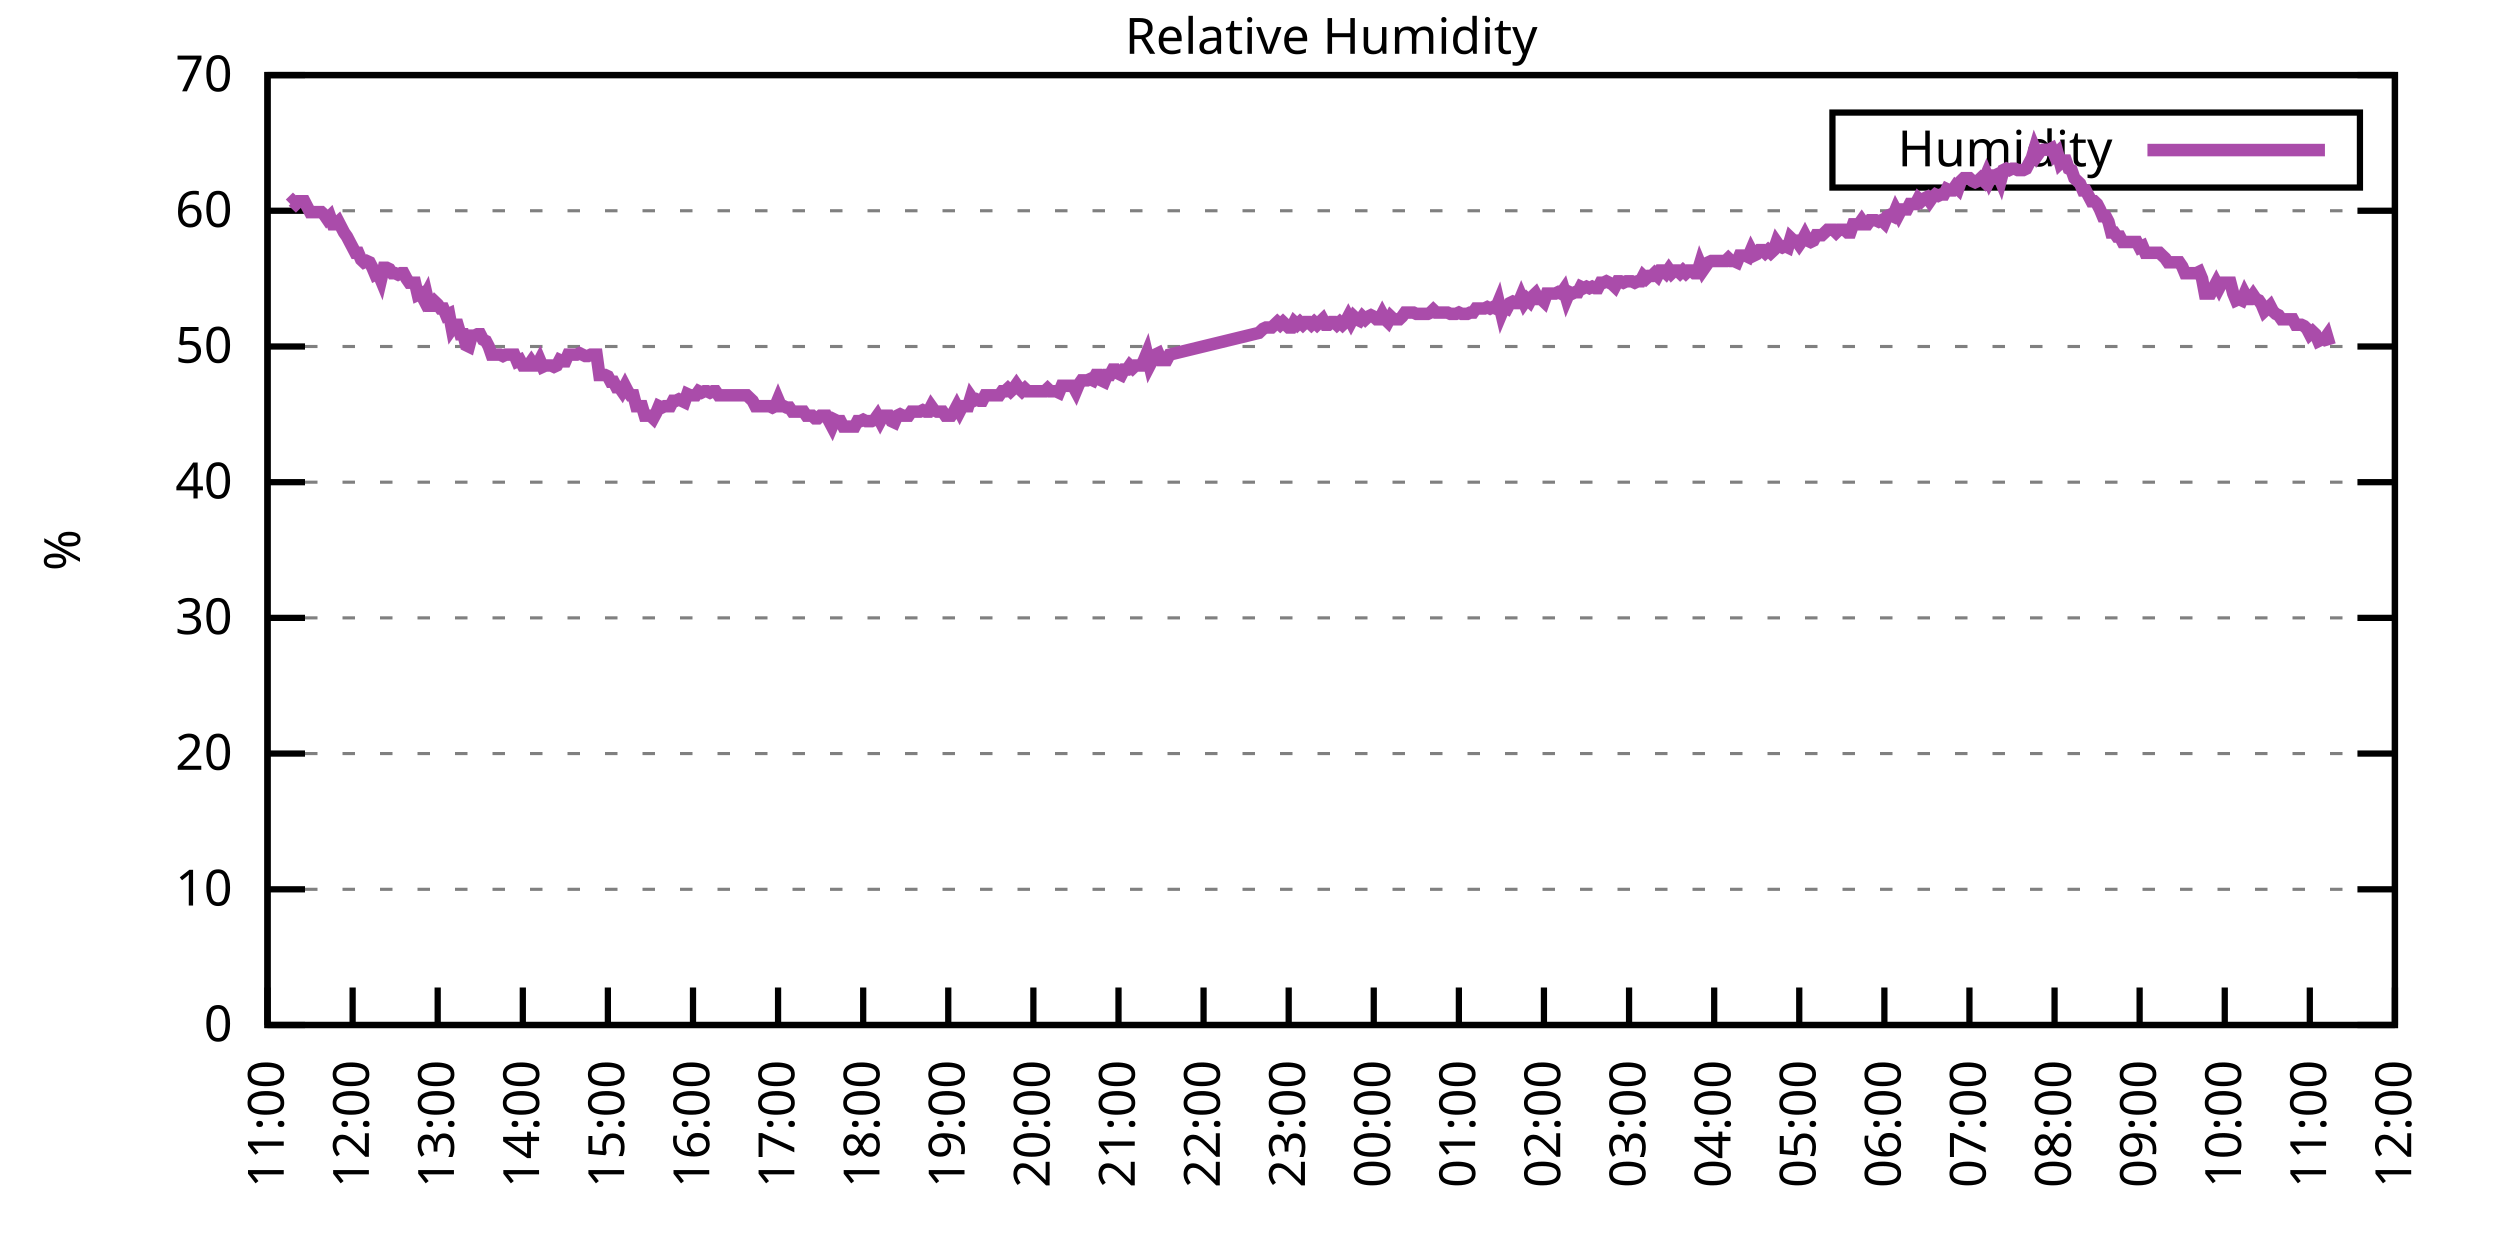
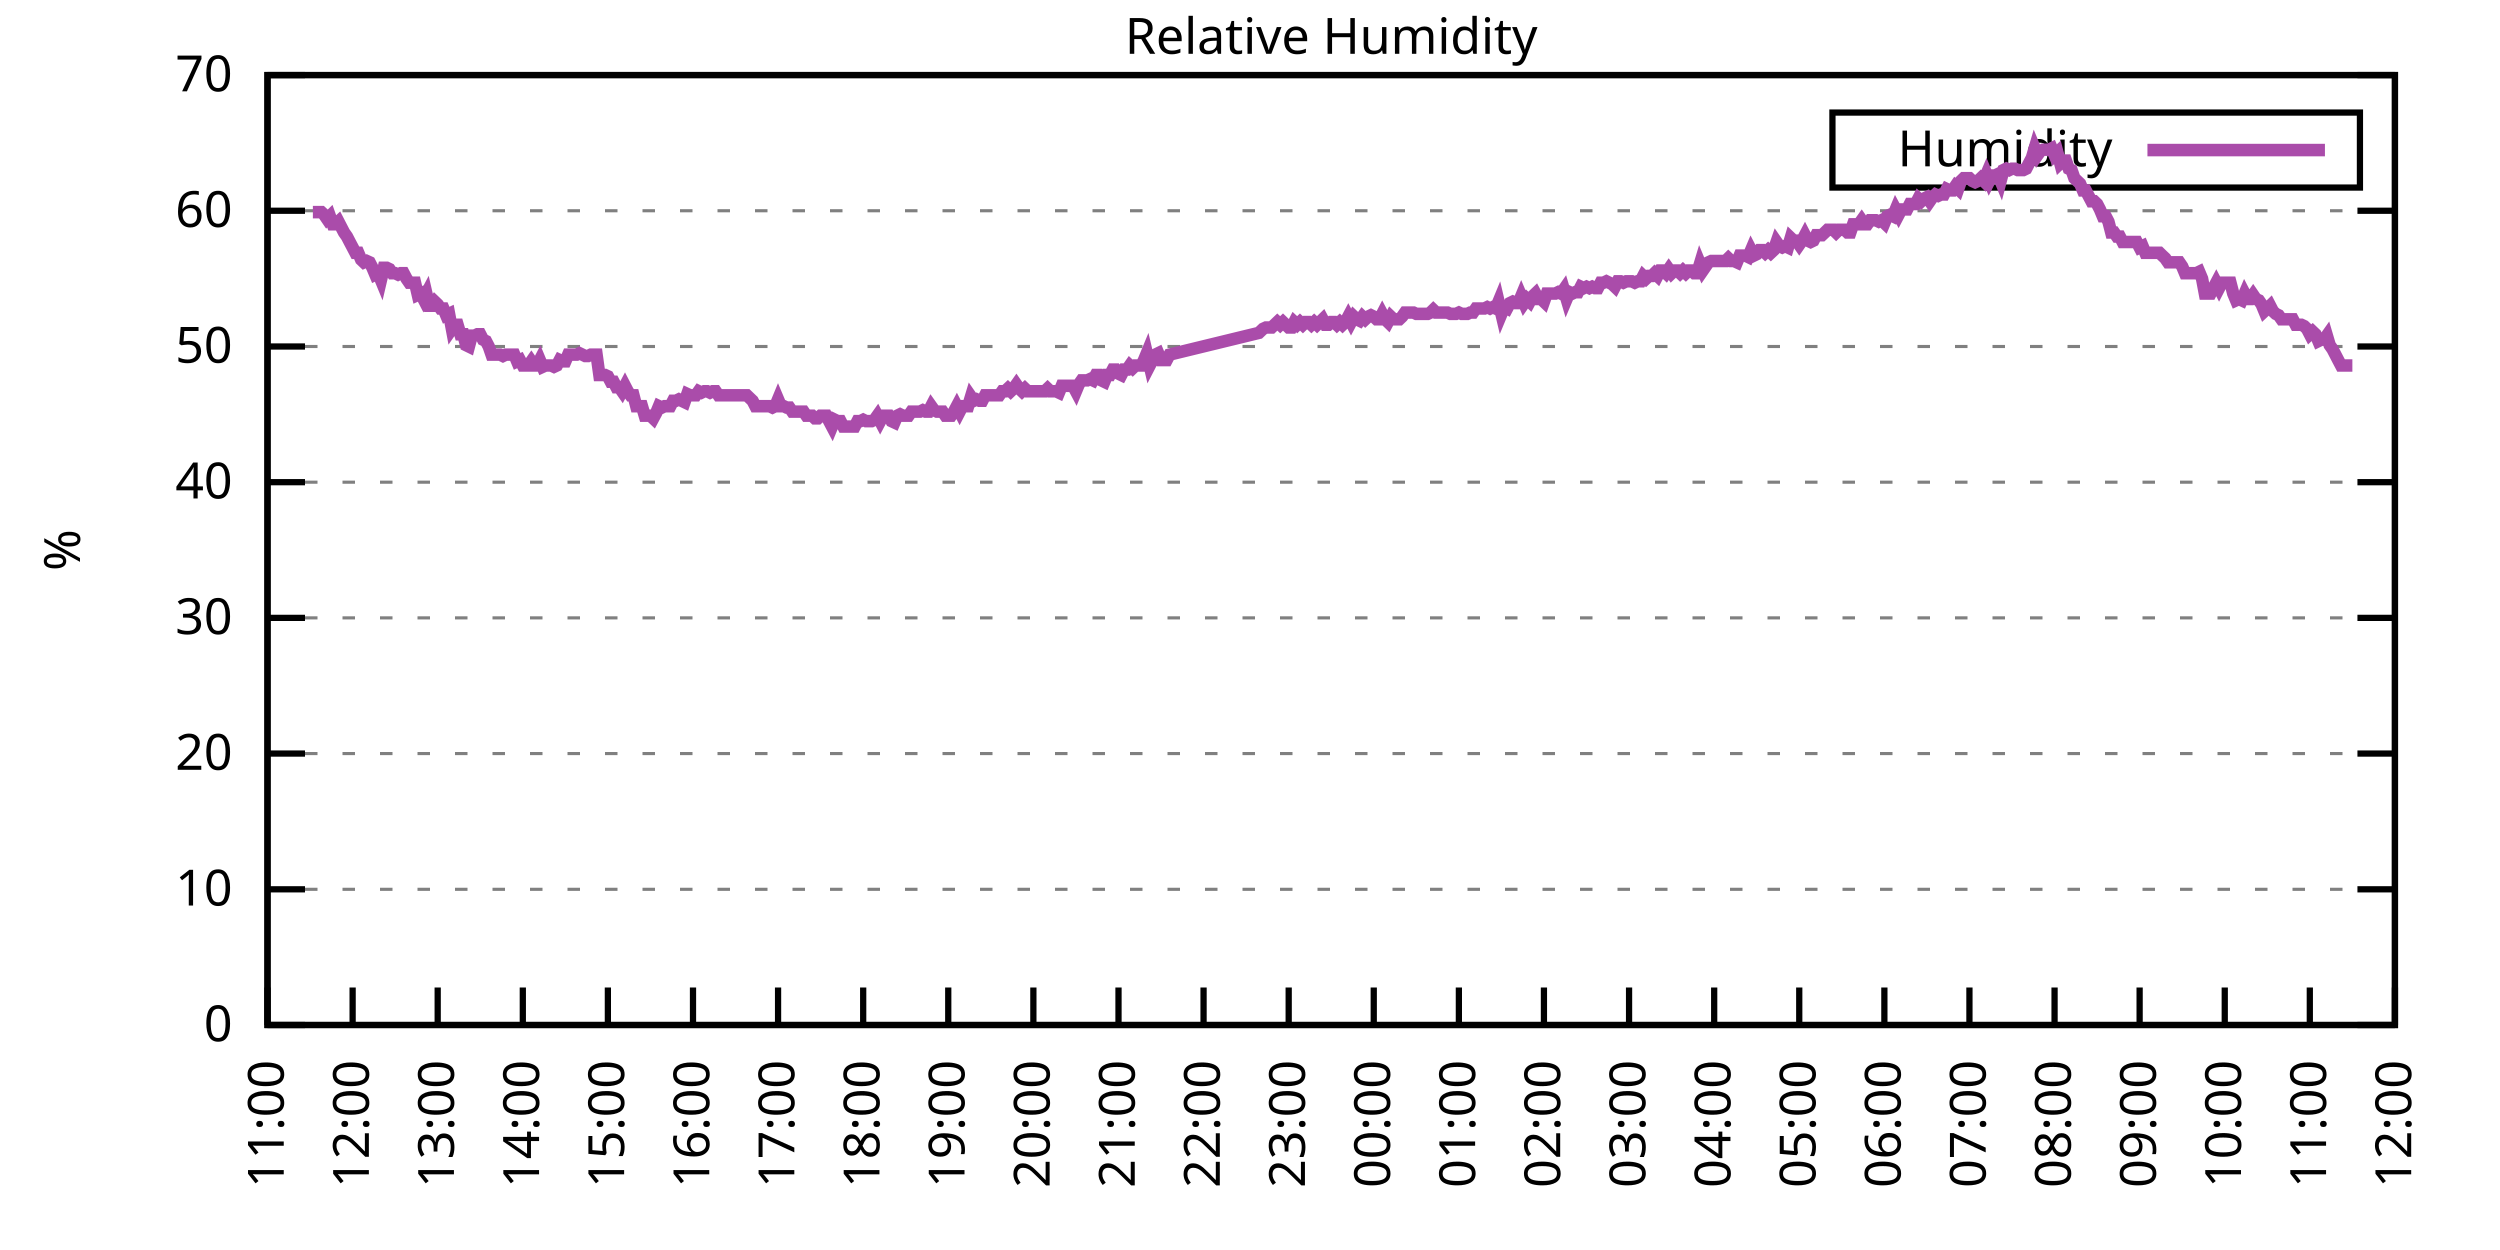
<svg xmlns="http://www.w3.org/2000/svg" xmlns:xlink="http://www.w3.org/1999/xlink" width="400" height="200" viewBox="0 0 400 200">
  <g id="gnuplot_canvas">
    <rect x="0" y="0" width="400" height="200" fill="none" />
    <defs>
      <circle id="gpDot" r="0.5" stroke-width="0.5" stroke="currentColor" />
      <path id="gpPt0" stroke-width="0.333" stroke="currentColor" d="M-1,0 h2 M0,-1 v2" />
      <path id="gpPt1" stroke-width="0.333" stroke="currentColor" d="M-1,-1 L1,1 M1,-1 L-1,1" />
      <path id="gpPt2" stroke-width="0.333" stroke="currentColor" d="M-1,0 L1,0 M0,-1 L0,1 M-1,-1 L1,1 M-1,1 L1,-1" />
      <rect id="gpPt3" stroke-width="0.333" stroke="currentColor" x="-1" y="-1" width="2" height="2" />
      <rect id="gpPt4" stroke-width="0.333" stroke="currentColor" fill="currentColor" x="-1" y="-1" width="2" height="2" />
      <circle id="gpPt5" stroke-width="0.333" stroke="currentColor" cx="0" cy="0" r="1" />
      <use xlink:href="#gpPt5" id="gpPt6" fill="currentColor" stroke="none" />
      <path id="gpPt7" stroke-width="0.333" stroke="currentColor" d="M0,-1.33 L-1.33,0.67 L1.33,0.67 z" />
      <use xlink:href="#gpPt7" id="gpPt8" fill="currentColor" stroke="none" />
      <use xlink:href="#gpPt7" id="gpPt9" stroke="currentColor" transform="rotate(180)" />
      <use xlink:href="#gpPt9" id="gpPt10" fill="currentColor" stroke="none" />
      <use xlink:href="#gpPt3" id="gpPt11" stroke="currentColor" transform="rotate(45)" />
      <use xlink:href="#gpPt11" id="gpPt12" fill="currentColor" stroke="none" />
      <path id="gpPt13" stroke-width="0.333" stroke="currentColor" d="M0,1.330 L1.265,0.411 L0.782,-1.067 L-0.782,-1.076 L-1.265,0.411 z" />
      <use xlink:href="#gpPt13" id="gpPt14" fill="currentColor" stroke="none" />
      <filter id="textbox" filterUnits="objectBoundingBox" x="0" y="0" height="1" width="1">
        <feFlood flood-color="white" flood-opacity="1" result="bgnd" />
        <feComposite in="SourceGraphic" in2="bgnd" operator="atop" />
      </filter>
      <filter id="greybox" filterUnits="objectBoundingBox" x="0" y="0" height="1" width="1">
        <feFlood flood-color="lightgrey" flood-opacity="1" result="grey" />
        <feComposite in="SourceGraphic" in2="grey" operator="atop" />
      </filter>
    </defs>
    <g fill="none" color="white" stroke="currentColor" stroke-width="1.00" stroke-linecap="butt" stroke-linejoin="miter">
</g>
    <g fill="none" color="black" stroke="currentColor" stroke-width="1.00" stroke-linecap="butt" stroke-linejoin="miter">
      <g stroke="none" shape-rendering="crispEdges">
        <polygon fill="rgb(255, 255, 255)" points="42.80,164.00 383.18,164.00 383.18,12.02 42.80,12.02 " />
      </g>
    </g>
    <g fill="none" color="black" stroke="currentColor" stroke-width="1.00" stroke-linecap="butt" stroke-linejoin="miter">
</g>
    <g fill="none" color="black" stroke="black" stroke-width="0.50" stroke-linecap="butt" stroke-linejoin="miter">
</g>
    <g fill="none" color="gray" stroke="currentColor" stroke-width="0.50" stroke-linecap="butt" stroke-linejoin="miter">
      <path stroke="gray" stroke-dasharray="2,4" class="gridline" d="M42.80,164.00 L383.19,164.00  " />
    </g>
    <g fill="none" color="gray" stroke="gray" stroke-width="1.00" stroke-linecap="butt" stroke-linejoin="miter">
</g>
    <g fill="none" color="black" stroke="currentColor" stroke-width="1.00" stroke-linecap="butt" stroke-linejoin="miter">
      <path stroke="black" d="M42.80,164.00 L48.80,164.00 M383.19,164.00 L377.19,164.00  " />
      <g transform="translate(37.20,166.60)" stroke="none" fill="black" font-family="Sans" font-size="8.00" text-anchor="end">
        <text>
          <tspan font-family="Sans"> 0</tspan>
        </text>
      </g>
    </g>
    <g fill="none" color="black" stroke="currentColor" stroke-width="1.00" stroke-linecap="butt" stroke-linejoin="miter">
</g>
    <g fill="none" color="black" stroke="black" stroke-width="0.50" stroke-linecap="butt" stroke-linejoin="miter">
</g>
    <g fill="none" color="gray" stroke="currentColor" stroke-width="0.50" stroke-linecap="butt" stroke-linejoin="miter">
      <path stroke="gray" stroke-dasharray="2,4" class="gridline" d="M42.80,142.29 L383.19,142.29  " />
    </g>
    <g fill="none" color="gray" stroke="gray" stroke-width="1.00" stroke-linecap="butt" stroke-linejoin="miter">
</g>
    <g fill="none" color="black" stroke="currentColor" stroke-width="1.00" stroke-linecap="butt" stroke-linejoin="miter">
      <path stroke="black" d="M42.80,142.29 L48.80,142.29 M383.19,142.29 L377.19,142.29  " />
      <g transform="translate(37.20,144.89)" stroke="none" fill="black" font-family="Sans" font-size="8.00" text-anchor="end">
        <text>
          <tspan font-family="Sans"> 10</tspan>
        </text>
      </g>
    </g>
    <g fill="none" color="black" stroke="currentColor" stroke-width="1.00" stroke-linecap="butt" stroke-linejoin="miter">
</g>
    <g fill="none" color="black" stroke="black" stroke-width="0.50" stroke-linecap="butt" stroke-linejoin="miter">
</g>
    <g fill="none" color="gray" stroke="currentColor" stroke-width="0.50" stroke-linecap="butt" stroke-linejoin="miter">
      <path stroke="gray" stroke-dasharray="2,4" class="gridline" d="M42.80,120.57 L383.19,120.57  " />
    </g>
    <g fill="none" color="gray" stroke="gray" stroke-width="1.00" stroke-linecap="butt" stroke-linejoin="miter">
</g>
    <g fill="none" color="black" stroke="currentColor" stroke-width="1.00" stroke-linecap="butt" stroke-linejoin="miter">
      <path stroke="black" d="M42.80,120.57 L48.80,120.57 M383.19,120.57 L377.19,120.57  " />
      <g transform="translate(37.20,123.17)" stroke="none" fill="black" font-family="Sans" font-size="8.00" text-anchor="end">
        <text>
          <tspan font-family="Sans"> 20</tspan>
        </text>
      </g>
    </g>
    <g fill="none" color="black" stroke="currentColor" stroke-width="1.00" stroke-linecap="butt" stroke-linejoin="miter">
</g>
    <g fill="none" color="black" stroke="black" stroke-width="0.50" stroke-linecap="butt" stroke-linejoin="miter">
</g>
    <g fill="none" color="gray" stroke="currentColor" stroke-width="0.50" stroke-linecap="butt" stroke-linejoin="miter">
      <path stroke="gray" stroke-dasharray="2,4" class="gridline" d="M42.80,98.86 L383.19,98.86  " />
    </g>
    <g fill="none" color="gray" stroke="gray" stroke-width="1.00" stroke-linecap="butt" stroke-linejoin="miter">
</g>
    <g fill="none" color="black" stroke="currentColor" stroke-width="1.00" stroke-linecap="butt" stroke-linejoin="miter">
      <path stroke="black" d="M42.80,98.86 L48.80,98.86 M383.19,98.86 L377.19,98.86  " />
      <g transform="translate(37.20,101.46)" stroke="none" fill="black" font-family="Sans" font-size="8.00" text-anchor="end">
        <text>
          <tspan font-family="Sans"> 30</tspan>
        </text>
      </g>
    </g>
    <g fill="none" color="black" stroke="currentColor" stroke-width="1.00" stroke-linecap="butt" stroke-linejoin="miter">
</g>
    <g fill="none" color="black" stroke="black" stroke-width="0.50" stroke-linecap="butt" stroke-linejoin="miter">
</g>
    <g fill="none" color="gray" stroke="currentColor" stroke-width="0.50" stroke-linecap="butt" stroke-linejoin="miter">
      <path stroke="gray" stroke-dasharray="2,4" class="gridline" d="M42.80,77.15 L383.19,77.15  " />
    </g>
    <g fill="none" color="gray" stroke="gray" stroke-width="1.00" stroke-linecap="butt" stroke-linejoin="miter">
</g>
    <g fill="none" color="black" stroke="currentColor" stroke-width="1.00" stroke-linecap="butt" stroke-linejoin="miter">
      <path stroke="black" d="M42.80,77.15 L48.80,77.15 M383.19,77.15 L377.19,77.15  " />
      <g transform="translate(37.20,79.75)" stroke="none" fill="black" font-family="Sans" font-size="8.00" text-anchor="end">
        <text>
          <tspan font-family="Sans"> 40</tspan>
        </text>
      </g>
    </g>
    <g fill="none" color="black" stroke="currentColor" stroke-width="1.00" stroke-linecap="butt" stroke-linejoin="miter">
</g>
    <g fill="none" color="black" stroke="black" stroke-width="0.50" stroke-linecap="butt" stroke-linejoin="miter">
</g>
    <g fill="none" color="gray" stroke="currentColor" stroke-width="0.50" stroke-linecap="butt" stroke-linejoin="miter">
      <path stroke="gray" stroke-dasharray="2,4" class="gridline" d="M42.80,55.44 L383.19,55.44  " />
    </g>
    <g fill="none" color="gray" stroke="gray" stroke-width="1.00" stroke-linecap="butt" stroke-linejoin="miter">
</g>
    <g fill="none" color="black" stroke="currentColor" stroke-width="1.00" stroke-linecap="butt" stroke-linejoin="miter">
      <path stroke="black" d="M42.80,55.44 L48.80,55.44 M383.19,55.44 L377.19,55.44  " />
      <g transform="translate(37.20,58.04)" stroke="none" fill="black" font-family="Sans" font-size="8.00" text-anchor="end">
        <text>
          <tspan font-family="Sans"> 50</tspan>
        </text>
      </g>
    </g>
    <g fill="none" color="black" stroke="currentColor" stroke-width="1.00" stroke-linecap="butt" stroke-linejoin="miter">
</g>
    <g fill="none" color="black" stroke="black" stroke-width="0.50" stroke-linecap="butt" stroke-linejoin="miter">
</g>
    <g fill="none" color="gray" stroke="currentColor" stroke-width="0.50" stroke-linecap="butt" stroke-linejoin="miter">
      <path stroke="gray" stroke-dasharray="2,4" class="gridline" d="M42.80,33.72 L383.19,33.72  " />
    </g>
    <g fill="none" color="gray" stroke="gray" stroke-width="1.00" stroke-linecap="butt" stroke-linejoin="miter">
</g>
    <g fill="none" color="black" stroke="currentColor" stroke-width="1.00" stroke-linecap="butt" stroke-linejoin="miter">
      <path stroke="black" d="M42.80,33.72 L48.80,33.72 M383.19,33.72 L377.19,33.72  " />
      <g transform="translate(37.20,36.32)" stroke="none" fill="black" font-family="Sans" font-size="8.00" text-anchor="end">
        <text>
          <tspan font-family="Sans"> 60</tspan>
        </text>
      </g>
    </g>
    <g fill="none" color="black" stroke="currentColor" stroke-width="1.00" stroke-linecap="butt" stroke-linejoin="miter">
</g>
    <g fill="none" color="black" stroke="black" stroke-width="0.50" stroke-linecap="butt" stroke-linejoin="miter">
</g>
    <g fill="none" color="gray" stroke="currentColor" stroke-width="0.50" stroke-linecap="butt" stroke-linejoin="miter">
      <path stroke="gray" stroke-dasharray="2,4" class="gridline" d="M42.80,12.01 L383.19,12.01  " />
    </g>
    <g fill="none" color="gray" stroke="gray" stroke-width="1.00" stroke-linecap="butt" stroke-linejoin="miter">
</g>
    <g fill="none" color="black" stroke="currentColor" stroke-width="1.00" stroke-linecap="butt" stroke-linejoin="miter">
      <path stroke="black" d="M42.80,12.01 L48.80,12.01 M383.19,12.01 L377.19,12.01  " />
      <g transform="translate(37.20,14.61)" stroke="none" fill="black" font-family="Sans" font-size="8.00" text-anchor="end">
        <text>
          <tspan font-family="Sans"> 70</tspan>
        </text>
      </g>
    </g>
    <g fill="none" color="black" stroke="currentColor" stroke-width="1.00" stroke-linecap="butt" stroke-linejoin="miter">
      <path stroke="black" d="M42.80,164.00 L42.80,158.00  " />
      <g transform="translate(45.40,169.60) rotate(270.00)" stroke="none" fill="black" font-family="Sans" font-size="8.00" text-anchor="end">
        <text>
          <tspan font-family="Sans">11:00</tspan>
        </text>
      </g>
    </g>
    <g fill="none" color="black" stroke="currentColor" stroke-width="1.00" stroke-linecap="butt" stroke-linejoin="miter">
      <path stroke="black" d="M56.42,164.00 L56.42,158.00  " />
      <g transform="translate(59.02,169.60) rotate(270.00)" stroke="none" fill="black" font-family="Sans" font-size="8.00" text-anchor="end">
        <text>
          <tspan font-family="Sans">12:00</tspan>
        </text>
      </g>
    </g>
    <g fill="none" color="black" stroke="currentColor" stroke-width="1.00" stroke-linecap="butt" stroke-linejoin="miter">
      <path stroke="black" d="M70.03,164.00 L70.03,158.00  " />
      <g transform="translate(72.63,169.60) rotate(270.00)" stroke="none" fill="black" font-family="Sans" font-size="8.00" text-anchor="end">
        <text>
          <tspan font-family="Sans">13:00</tspan>
        </text>
      </g>
    </g>
    <g fill="none" color="black" stroke="currentColor" stroke-width="1.00" stroke-linecap="butt" stroke-linejoin="miter">
      <path stroke="black" d="M83.65,164.00 L83.65,158.00  " />
      <g transform="translate(86.25,169.60) rotate(270.00)" stroke="none" fill="black" font-family="Sans" font-size="8.00" text-anchor="end">
        <text>
          <tspan font-family="Sans">14:00</tspan>
        </text>
      </g>
    </g>
    <g fill="none" color="black" stroke="currentColor" stroke-width="1.00" stroke-linecap="butt" stroke-linejoin="miter">
      <path stroke="black" d="M97.26,164.00 L97.26,158.00  " />
      <g transform="translate(99.86,169.60) rotate(270.00)" stroke="none" fill="black" font-family="Sans" font-size="8.00" text-anchor="end">
        <text>
          <tspan font-family="Sans">15:00</tspan>
        </text>
      </g>
    </g>
    <g fill="none" color="black" stroke="currentColor" stroke-width="1.00" stroke-linecap="butt" stroke-linejoin="miter">
      <path stroke="black" d="M110.88,164.00 L110.88,158.00  " />
      <g transform="translate(113.48,169.60) rotate(270.00)" stroke="none" fill="black" font-family="Sans" font-size="8.00" text-anchor="end">
        <text>
          <tspan font-family="Sans">16:00</tspan>
        </text>
      </g>
    </g>
    <g fill="none" color="black" stroke="currentColor" stroke-width="1.00" stroke-linecap="butt" stroke-linejoin="miter">
      <path stroke="black" d="M124.49,164.00 L124.49,158.00  " />
      <g transform="translate(127.09,169.60) rotate(270.00)" stroke="none" fill="black" font-family="Sans" font-size="8.00" text-anchor="end">
        <text>
          <tspan font-family="Sans">17:00</tspan>
        </text>
      </g>
    </g>
    <g fill="none" color="black" stroke="currentColor" stroke-width="1.00" stroke-linecap="butt" stroke-linejoin="miter">
      <path stroke="black" d="M138.11,164.00 L138.11,158.00  " />
      <g transform="translate(140.71,169.60) rotate(270.00)" stroke="none" fill="black" font-family="Sans" font-size="8.00" text-anchor="end">
        <text>
          <tspan font-family="Sans">18:00</tspan>
        </text>
      </g>
    </g>
    <g fill="none" color="black" stroke="currentColor" stroke-width="1.00" stroke-linecap="butt" stroke-linejoin="miter">
      <path stroke="black" d="M151.72,164.00 L151.72,158.00  " />
      <g transform="translate(154.32,169.60) rotate(270.00)" stroke="none" fill="black" font-family="Sans" font-size="8.00" text-anchor="end">
        <text>
          <tspan font-family="Sans">19:00</tspan>
        </text>
      </g>
    </g>
    <g fill="none" color="black" stroke="currentColor" stroke-width="1.00" stroke-linecap="butt" stroke-linejoin="miter">
      <path stroke="black" d="M165.34,164.00 L165.34,158.00  " />
      <g transform="translate(167.94,169.60) rotate(270.00)" stroke="none" fill="black" font-family="Sans" font-size="8.00" text-anchor="end">
        <text>
          <tspan font-family="Sans">20:00</tspan>
        </text>
      </g>
    </g>
    <g fill="none" color="black" stroke="currentColor" stroke-width="1.00" stroke-linecap="butt" stroke-linejoin="miter">
      <path stroke="black" d="M178.96,164.00 L178.96,158.00  " />
      <g transform="translate(181.56,169.60) rotate(270.00)" stroke="none" fill="black" font-family="Sans" font-size="8.00" text-anchor="end">
        <text>
          <tspan font-family="Sans">21:00</tspan>
        </text>
      </g>
    </g>
    <g fill="none" color="black" stroke="currentColor" stroke-width="1.00" stroke-linecap="butt" stroke-linejoin="miter">
      <path stroke="black" d="M192.57,164.00 L192.57,158.00  " />
      <g transform="translate(195.17,169.60) rotate(270.00)" stroke="none" fill="black" font-family="Sans" font-size="8.00" text-anchor="end">
        <text>
          <tspan font-family="Sans">22:00</tspan>
        </text>
      </g>
    </g>
    <g fill="none" color="black" stroke="currentColor" stroke-width="1.00" stroke-linecap="butt" stroke-linejoin="miter">
      <path stroke="black" d="M206.19,164.00 L206.19,158.00  " />
      <g transform="translate(208.79,169.60) rotate(270.00)" stroke="none" fill="black" font-family="Sans" font-size="8.00" text-anchor="end">
        <text>
          <tspan font-family="Sans">23:00</tspan>
        </text>
      </g>
    </g>
    <g fill="none" color="black" stroke="currentColor" stroke-width="1.00" stroke-linecap="butt" stroke-linejoin="miter">
      <path stroke="black" d="M219.80,164.00 L219.80,158.00  " />
      <g transform="translate(222.40,169.60) rotate(270.00)" stroke="none" fill="black" font-family="Sans" font-size="8.00" text-anchor="end">
        <text>
          <tspan font-family="Sans">00:00</tspan>
        </text>
      </g>
    </g>
    <g fill="none" color="black" stroke="currentColor" stroke-width="1.00" stroke-linecap="butt" stroke-linejoin="miter">
      <path stroke="black" d="M233.42,164.00 L233.42,158.00  " />
      <g transform="translate(236.02,169.60) rotate(270.00)" stroke="none" fill="black" font-family="Sans" font-size="8.00" text-anchor="end">
        <text>
          <tspan font-family="Sans">01:00</tspan>
        </text>
      </g>
    </g>
    <g fill="none" color="black" stroke="currentColor" stroke-width="1.00" stroke-linecap="butt" stroke-linejoin="miter">
      <path stroke="black" d="M247.03,164.00 L247.03,158.00  " />
      <g transform="translate(249.63,169.60) rotate(270.00)" stroke="none" fill="black" font-family="Sans" font-size="8.00" text-anchor="end">
        <text>
          <tspan font-family="Sans">02:00</tspan>
        </text>
      </g>
    </g>
    <g fill="none" color="black" stroke="currentColor" stroke-width="1.00" stroke-linecap="butt" stroke-linejoin="miter">
      <path stroke="black" d="M260.65,164.00 L260.65,158.00  " />
      <g transform="translate(263.25,169.60) rotate(270.00)" stroke="none" fill="black" font-family="Sans" font-size="8.00" text-anchor="end">
        <text>
          <tspan font-family="Sans">03:00</tspan>
        </text>
      </g>
    </g>
    <g fill="none" color="black" stroke="currentColor" stroke-width="1.00" stroke-linecap="butt" stroke-linejoin="miter">
      <path stroke="black" d="M274.27,164.00 L274.27,158.00  " />
      <g transform="translate(276.87,169.60) rotate(270.00)" stroke="none" fill="black" font-family="Sans" font-size="8.00" text-anchor="end">
        <text>
          <tspan font-family="Sans">04:00</tspan>
        </text>
      </g>
    </g>
    <g fill="none" color="black" stroke="currentColor" stroke-width="1.00" stroke-linecap="butt" stroke-linejoin="miter">
      <path stroke="black" d="M287.88,164.00 L287.88,158.00  " />
      <g transform="translate(290.48,169.60) rotate(270.00)" stroke="none" fill="black" font-family="Sans" font-size="8.00" text-anchor="end">
        <text>
          <tspan font-family="Sans">05:00</tspan>
        </text>
      </g>
    </g>
    <g fill="none" color="black" stroke="currentColor" stroke-width="1.00" stroke-linecap="butt" stroke-linejoin="miter">
      <path stroke="black" d="M301.50,164.00 L301.50,158.00  " />
      <g transform="translate(304.10,169.60) rotate(270.00)" stroke="none" fill="black" font-family="Sans" font-size="8.00" text-anchor="end">
        <text>
          <tspan font-family="Sans">06:00</tspan>
        </text>
      </g>
    </g>
    <g fill="none" color="black" stroke="currentColor" stroke-width="1.00" stroke-linecap="butt" stroke-linejoin="miter">
      <path stroke="black" d="M315.11,164.00 L315.11,158.00  " />
      <g transform="translate(317.71,169.60) rotate(270.00)" stroke="none" fill="black" font-family="Sans" font-size="8.00" text-anchor="end">
        <text>
          <tspan font-family="Sans">07:00</tspan>
        </text>
      </g>
    </g>
    <g fill="none" color="black" stroke="currentColor" stroke-width="1.00" stroke-linecap="butt" stroke-linejoin="miter">
      <path stroke="black" d="M328.73,164.00 L328.73,158.00  " />
      <g transform="translate(331.33,169.60) rotate(270.00)" stroke="none" fill="black" font-family="Sans" font-size="8.00" text-anchor="end">
        <text>
          <tspan font-family="Sans">08:00</tspan>
        </text>
      </g>
    </g>
    <g fill="none" color="black" stroke="currentColor" stroke-width="1.00" stroke-linecap="butt" stroke-linejoin="miter">
      <path stroke="black" d="M342.34,164.00 L342.34,158.00  " />
      <g transform="translate(344.94,169.60) rotate(270.00)" stroke="none" fill="black" font-family="Sans" font-size="8.00" text-anchor="end">
        <text>
          <tspan font-family="Sans">09:00</tspan>
        </text>
      </g>
    </g>
    <g fill="none" color="black" stroke="currentColor" stroke-width="1.00" stroke-linecap="butt" stroke-linejoin="miter">
      <path stroke="black" d="M355.96,164.00 L355.96,158.00  " />
      <g transform="translate(358.56,169.60) rotate(270.00)" stroke="none" fill="black" font-family="Sans" font-size="8.00" text-anchor="end">
        <text>
          <tspan font-family="Sans">10:00</tspan>
        </text>
      </g>
    </g>
    <g fill="none" color="black" stroke="currentColor" stroke-width="1.00" stroke-linecap="butt" stroke-linejoin="miter">
      <path stroke="black" d="M369.57,164.00 L369.57,158.00  " />
      <g transform="translate(372.17,169.60) rotate(270.00)" stroke="none" fill="black" font-family="Sans" font-size="8.00" text-anchor="end">
        <text>
          <tspan font-family="Sans">11:00</tspan>
        </text>
      </g>
    </g>
    <g fill="none" color="black" stroke="currentColor" stroke-width="1.00" stroke-linecap="butt" stroke-linejoin="miter">
      <path stroke="black" d="M383.19,164.00 L383.19,158.00  " />
      <g transform="translate(385.79,169.60) rotate(270.00)" stroke="none" fill="black" font-family="Sans" font-size="8.00" text-anchor="end">
        <text>
          <tspan font-family="Sans">12:00</tspan>
        </text>
      </g>
    </g>
    <g fill="none" color="black" stroke="currentColor" stroke-width="1.00" stroke-linecap="butt" stroke-linejoin="miter">
</g>
    <g fill="none" color="black" stroke="currentColor" stroke-width="1.00" stroke-linecap="butt" stroke-linejoin="miter">
      <path stroke="black" d="M42.80,12.01 L42.80,164.00 L383.19,164.00 L383.19,12.01 L42.80,12.01 Z  " />
    </g>
    <g fill="none" color="black" stroke="currentColor" stroke-width="1.00" stroke-linecap="butt" stroke-linejoin="miter">
</g>
    <g fill="none" color="black" stroke="currentColor" stroke-width="1.00" stroke-linecap="butt" stroke-linejoin="miter">
      <path stroke="black" d="M293.19,30.01 L293.19,18.01 L377.59,18.01 L377.59,30.01 L293.19,30.01 Z  " />
    </g>
    <g id="Relative_Humidity_plot_1">
      <g fill="none" color="white" stroke="black" stroke-width="2.00" stroke-linecap="butt" stroke-linejoin="miter">
</g>
      <g fill="none" color="black" stroke="currentColor" stroke-width="2.00" stroke-linecap="butt" stroke-linejoin="miter">
        <g transform="translate(337.99,26.61)" stroke="none" fill="black" font-family="Sans" font-size="8.00" text-anchor="end">
          <text>
            <tspan font-family="Sans">Humidity</tspan>
          </text>
        </g>
      </g>
      <g fill="none" color="black" stroke="currentColor" stroke-width="2.00" stroke-linecap="butt" stroke-linejoin="miter">
-         <path stroke="rgb(170,  76, 170)" d="M343.59,24.01 L371.99,24.01 M46.43,32.64 L46.88,32.20 L47.34,32.64 L47.79,32.20 L48.25,32.20 L48.70,32.20   L49.15,33.07 L49.61,33.94 L50.06,33.94 L50.52,33.94 L50.97,33.94 L51.42,33.94 L51.88,34.37 L52.33,35.03   L52.78,34.59 L53.24,35.89 L53.69,35.89 L54.15,35.46 L54.60,36.33 L55.05,37.20 L55.51,37.85 L55.96,38.72   L56.42,39.59 L56.87,40.45 L57.32,40.45 L57.78,41.54 L58.23,41.97 L58.68,41.76 L59.14,41.97 L59.59,42.84   L60.05,43.93 L60.50,43.71 L60.95,44.80 L61.41,42.84 L61.86,42.84 L62.32,43.06 L62.77,43.71 L63.22,43.71   L63.68,43.93 L64.13,43.71 L64.58,43.71 L65.04,44.58 L65.49,45.23 L65.95,45.23 L66.40,45.23 L66.85,47.18   L67.31,46.97 L67.76,47.84 L68.22,46.97 L68.67,48.92 L69.12,48.92 L69.58,48.27 L70.03,48.70 L70.49,49.36   L70.94,49.36 L71.39,50.44 L71.85,50.22 L72.30,52.61 L72.75,51.96 L73.21,51.96 L73.66,53.48 L74.12,53.48   L74.57,55.22 L75.02,55.44 L75.48,53.70 L75.93,53.70 L76.39,53.48 L76.84,53.48 L77.29,54.35 L77.75,54.57   L78.20,55.44 L78.65,56.74 L79.11,56.74 L79.56,56.74 L80.02,56.74 L80.47,56.96 L80.92,56.74 L81.38,56.74   L81.83,56.74 L82.29,56.74 L82.74,57.82 L83.19,57.61 L83.65,58.48 L84.10,58.48 L84.55,58.48 L85.01,57.82   L85.46,58.48 L85.92,58.48 L86.37,57.61 L86.82,58.69 L87.28,58.48 L87.73,58.48 L88.19,58.48 L88.64,58.69   L89.09,58.48 L89.55,57.61 L90.00,57.82 L90.45,57.82 L90.91,56.74 L91.36,56.74 L91.82,56.74 L92.27,56.74   L92.72,56.52 L93.18,56.74 L93.63,56.96 L94.09,56.96 L94.54,56.74 L94.99,56.74 L95.45,56.74 L95.90,60.00   L96.35,60.00 L96.81,60.00 L97.26,60.21 L97.72,61.08 L98.17,61.08 L98.62,61.95 L99.08,61.95 L99.53,62.60   L99.99,61.73 L100.44,62.60 L100.89,63.25 L101.35,63.25 L101.80,64.99 L102.25,64.99 L102.71,64.99 L103.16,66.51   L103.62,66.51 L104.07,66.51 L104.52,66.94 L104.98,66.08 L105.43,64.99 L105.89,65.21 L106.34,64.99 L106.79,64.99   L107.25,64.99 L107.70,64.12 L108.15,64.12 L108.61,63.90 L109.06,64.12 L109.52,64.34 L109.97,63.04 L110.42,63.25   L110.88,63.25 L111.33,63.25 L111.79,62.60 L112.24,62.82 L112.69,62.60 L113.15,62.60 L113.60,62.82 L114.05,62.60   L114.51,62.60 L114.96,63.25 L115.42,63.25 L115.87,63.25 L116.32,63.25 L116.78,63.25 L117.23,63.25 L117.69,63.25   L118.14,63.25 L118.59,63.25 L119.05,63.25 L119.50,63.25 L119.96,63.69 L120.41,64.12 L120.86,64.99 L121.32,64.99   L121.77,64.99 L122.22,64.99 L122.68,64.99 L123.13,64.99 L123.59,65.21 L124.04,64.99 L124.49,63.90 L124.95,64.99   L125.40,64.99 L125.86,65.21 L126.31,65.21 L126.76,65.86 L127.22,65.86 L127.67,65.86 L128.12,65.86 L128.58,65.86   L129.03,66.51 L129.49,66.51 L129.94,66.51 L130.39,66.94 L130.85,66.94 L131.30,66.51 L131.76,66.51 L132.21,66.51   L132.66,67.38 L133.12,68.25 L133.57,67.16 L134.02,67.38 L134.48,67.38 L134.93,68.25 L135.39,68.25 L135.84,68.25   L136.29,68.25 L136.75,68.25 L137.20,67.38 L137.66,67.38 L138.11,67.16 L138.56,67.38 L139.02,67.38 L139.47,67.38   L139.92,67.16 L140.38,66.51 L140.83,67.38 L141.29,66.51 L141.74,66.51 L142.19,66.51 L142.65,67.38 L143.10,67.59   L143.56,66.51 L144.01,66.29 L144.46,66.51 L144.92,66.51 L145.37,66.51 L145.82,65.86 L146.28,65.86 L146.73,65.86   L147.19,65.86 L147.64,65.64 L148.09,65.86 L148.55,65.86 L149.00,64.99 L149.46,65.64 L149.91,65.86 L150.36,65.86   L150.82,65.86 L151.27,66.51 L151.72,66.51 L152.18,66.51 L152.63,65.86 L153.09,64.99 L153.54,65.86 L153.99,64.99   L154.45,64.99 L154.90,64.99 L155.36,63.47 L155.81,64.12 L156.26,63.90 L156.72,64.12 L157.17,64.12 L157.62,63.25   L158.08,63.25 L158.53,63.25 L158.99,63.25 L159.44,63.25 L159.89,63.25 L160.35,62.60 L160.80,62.60 L161.26,62.17   L161.71,62.60 L162.16,62.17 L162.62,61.52 L163.07,62.17 L163.52,62.60 L163.98,62.17 L164.43,62.60 L164.89,62.60   L165.34,62.60 L165.79,62.60 L166.25,62.60 L166.70,62.60 L167.16,62.60 L167.61,62.17 L168.06,62.60 L168.52,62.60   L168.97,62.60 L169.43,62.82 L169.88,61.73 L170.33,61.73 L170.79,61.73 L171.24,61.73 L171.69,61.73 L172.15,62.60   L172.60,61.52 L173.06,60.86 L173.51,60.86 L173.96,60.86 L174.42,60.65 L174.87,60.86 L175.33,60.00 L175.78,60.00   L176.23,60.86 L176.69,61.08 L177.14,60.00 L177.59,60.00 L178.05,59.13 L178.50,59.13 L178.96,59.78 L179.41,60.00   L179.86,59.13 L180.32,59.13 L180.77,58.48 L181.23,58.91 L181.68,58.48 L182.13,58.48 L182.59,58.48 L183.04,57.61   L183.49,56.52 L183.95,58.48 L184.40,57.61 L184.86,56.74 L185.31,56.52 L185.76,57.61 L186.22,57.61 L186.67,57.61   L187.13,56.74 L201.42,53.26 L202.10,52.61 L202.56,52.40 L203.01,52.40 L203.46,52.40 L203.92,51.96 L204.37,51.53   L204.83,51.96 L205.28,51.53 L205.73,51.96 L206.19,52.40 L206.64,52.40 L207.09,51.53 L207.55,51.96 L208.00,51.53   L208.46,51.96 L208.91,51.53 L209.36,51.53 L209.82,51.96 L210.27,51.53 L210.73,51.96 L211.18,51.53 L211.63,51.09   L212.09,51.96 L212.54,51.96 L213.00,51.53 L213.45,51.53 L213.90,51.96 L214.36,51.53 L214.81,51.96 L215.26,51.53   L215.72,50.66 L216.17,51.53 L216.63,50.66 L217.08,51.09 L217.53,51.31 L217.99,50.66 L218.44,51.09 L218.90,50.66   L219.35,50.44 L219.80,50.66 L220.26,51.09 L220.71,51.09 L221.16,50.22 L221.62,51.09 L222.07,51.53 L222.53,50.66   L222.98,51.09 L223.43,51.09 L223.89,51.09 L224.34,50.66 L224.80,50.01 L225.25,50.01 L225.70,50.01 L226.16,50.01   L226.61,50.22 L227.06,50.22 L227.52,50.22 L227.97,50.22 L228.43,50.22 L228.88,50.01 L229.33,49.57 L229.79,50.01   L230.24,50.01 L230.70,50.01 L231.15,50.01 L231.60,50.01 L232.06,50.22 L232.51,50.22 L232.96,50.22 L233.42,50.01   L233.87,50.22 L234.33,50.22 L234.78,50.22 L235.23,50.01 L235.69,50.01 L236.14,49.36 L236.60,49.36 L237.05,49.36   L237.50,49.36 L237.96,49.14 L238.41,49.36 L238.86,49.14 L239.32,49.36 L239.77,48.27 L240.23,50.22 L240.68,49.14   L241.13,49.36 L241.59,48.49 L242.04,48.27 L242.50,48.49 L242.95,48.49 L243.40,47.40 L243.86,48.49 L244.31,47.84   L244.76,48.27 L245.22,47.40 L245.67,46.97 L246.13,47.84 L246.58,47.84 L247.03,48.27 L247.49,46.97 L247.94,46.97   L248.40,46.97 L248.85,46.97 L249.30,46.75 L249.76,46.97 L250.21,46.32 L250.66,47.84 L251.12,46.75 L251.57,46.97   L252.03,46.75 L252.48,46.75 L252.93,45.88 L253.39,46.10 L253.84,45.88 L254.30,46.10 L254.75,45.88 L255.20,46.10   L255.66,46.10 L256.11,45.23 L256.56,45.23 L257.02,45.01 L257.47,45.23 L257.93,45.45 L258.38,45.88 L258.83,45.01   L259.29,45.01 L259.74,45.23 L260.20,45.01 L260.65,45.01 L261.10,45.01 L261.56,45.23 L262.01,45.01 L262.47,45.01   L262.92,44.15 L263.37,44.58 L263.83,44.15 L264.28,44.15 L264.73,43.71 L265.19,44.15 L265.64,43.28 L266.10,43.28   L266.55,43.71 L267.00,43.06 L267.46,43.71 L267.91,43.28 L268.37,43.28 L268.82,43.71 L269.27,43.28 L269.73,43.71   L270.18,43.28 L270.63,43.28 L271.09,43.71 L271.54,43.71 L272.00,42.19 L272.45,43.28 L272.90,42.63 L273.36,41.97   L273.81,41.76 L274.27,41.76 L274.72,41.76 L275.17,41.76 L275.63,41.76 L276.08,41.76 L276.53,41.32 L276.99,41.76   L277.44,41.76 L277.90,41.97 L278.35,40.89 L278.80,40.89 L279.26,40.89 L279.71,41.11 L280.17,40.02 L280.62,40.89   L281.07,40.67 L281.53,40.02 L281.98,40.02 L282.43,40.45 L282.89,40.02 L283.34,40.45 L283.80,40.02 L284.25,38.72   L284.70,39.37 L285.16,39.59 L285.61,39.37 L286.07,39.59 L286.52,38.07 L286.97,38.50 L287.43,38.50 L287.88,39.15   L288.33,38.50 L288.79,37.63 L289.24,38.50 L289.70,38.72 L290.15,38.50 L290.60,37.63 L291.06,37.63 L291.51,37.63   L291.97,37.20 L292.42,36.76 L292.87,36.76 L293.33,36.76 L293.78,37.20 L294.23,36.76 L294.69,36.76 L295.14,36.76   L295.60,37.20 L296.05,37.20 L296.50,35.89 L296.96,35.89 L297.41,35.89 L297.87,35.24 L298.32,35.89 L298.77,35.89   L299.23,35.24 L299.68,35.24 L300.13,35.24 L300.59,35.46 L301.04,35.24 L301.50,35.68 L301.95,34.59 L302.40,34.37   L302.86,34.59 L303.31,33.51 L303.77,34.37 L304.22,33.51 L304.67,33.51 L305.13,33.51 L305.58,32.64 L306.03,32.64   L306.49,32.64 L306.94,31.77 L307.40,32.20 L307.85,31.77 L308.30,31.55 L308.76,32.20 L309.21,31.55 L309.67,31.12   L310.12,31.33 L310.57,31.12 L311.03,31.12 L311.48,30.25 L311.94,30.47 L312.39,30.47 L312.84,29.81 L313.30,30.25   L313.75,28.95 L314.20,28.51 L314.66,28.51 L315.11,28.51 L315.57,28.95 L316.02,29.16 L316.47,28.95 L316.93,28.51   L317.38,28.95 L317.84,27.86 L318.29,28.95 L318.74,28.08 L319.20,28.08 L319.65,27.86 L320.10,28.95 L320.56,27.21   L321.01,26.99 L321.47,27.21 L321.92,26.99 L322.37,26.99 L322.83,27.21 L323.28,27.21 L323.74,27.21 L324.19,26.99   L324.64,26.12 L325.10,25.25 L325.55,23.73 L326.00,24.82 L326.46,24.17 L326.91,23.95 L327.37,23.95 L327.82,23.95   L328.27,23.73 L328.73,24.82 L329.18,24.39 L329.64,26.12 L330.09,25.69 L330.54,25.69 L331.00,26.99 L331.45,27.21   L331.90,28.51 L332.36,28.95 L332.81,29.38 L333.27,30.47 L333.72,30.47 L334.17,31.33 L334.63,32.20 L335.08,32.20   L335.54,32.64 L335.99,33.51 L336.44,34.59 L336.90,34.59 L337.35,35.46 L337.80,37.20 L338.26,37.20 L338.71,37.85   L339.17,37.85 L339.62,38.72 L340.07,38.72 L340.53,38.72 L340.98,38.72 L341.44,38.72 L341.89,38.72 L342.34,39.59   L342.80,39.37 L343.25,40.45 L343.70,40.45 L344.16,40.45 L344.61,40.45 L345.07,40.45 L345.52,40.45 L345.97,40.89   L346.43,41.32 L346.88,41.97 L347.34,41.97 L347.79,41.97 L348.24,41.97 L348.70,41.97 L349.15,42.63 L349.60,43.71   L350.06,43.71 L350.51,43.71 L350.97,43.71 L351.42,43.71 L351.87,43.49 L352.33,44.58 L352.78,46.97 L353.24,46.97   L353.69,46.97 L354.14,46.10 L354.60,45.23 L355.05,46.10 L355.50,45.23 L355.96,45.23 L356.41,45.23 L356.87,45.23   L357.32,46.97 L357.77,48.05 L358.23,47.84 L358.68,48.05 L359.14,46.97 L359.59,47.84 L360.04,47.84 L360.50,47.18   L360.95,47.84 L361.41,48.05 L361.86,48.70 L362.31,49.79 L362.77,49.36 L363.22,48.92 L363.67,49.79 L364.13,50.22   L364.58,50.44 L365.04,51.09 L365.49,51.09 L365.94,51.09 L366.40,51.09 L366.85,51.09 L367.31,51.96 L367.76,51.96   L368.21,51.96 L368.67,52.18 L369.12,52.61 L369.57,53.48 L370.03,53.05 L370.48,53.48 L370.94,54.57 L371.39,54.35   L371.84,54.35 L372.30,53.70 L372.75,55.22  " />
+         <path stroke="rgb(170,  76, 170)" d="M343.59,24.01 L371.99,24.01 M50.06,33.94 L50.52,33.94 L50.97,33.94 L51.42,33.94 L51.88,34.37 L52.33,35.03   L52.78,34.59 L53.24,35.89 L53.69,35.89 L54.15,35.46 L54.60,36.33 L55.05,37.20 L55.51,37.85 L55.96,38.72   L56.42,39.59 L56.87,40.45 L57.32,40.45 L57.78,41.54 L58.23,41.97 L58.68,41.76 L59.14,41.97 L59.59,42.84   L60.05,43.93 L60.50,43.71 L60.95,44.80 L61.41,42.84 L61.86,42.84 L62.32,43.06 L62.77,43.71 L63.22,43.71   L63.68,43.93 L64.13,43.71 L64.58,43.71 L65.04,44.58 L65.49,45.23 L65.95,45.23 L66.40,45.23 L66.85,47.18   L67.31,46.97 L67.76,47.84 L68.22,46.97 L68.67,48.92 L69.12,48.92 L69.58,48.27 L70.03,48.70 L70.49,49.36   L70.94,49.36 L71.39,50.44 L71.85,50.22 L72.30,52.61 L72.75,51.96 L73.21,51.96 L73.66,53.48 L74.12,53.48   L74.57,55.22 L75.02,55.44 L75.48,53.70 L75.93,53.70 L76.39,53.48 L76.84,53.48 L77.29,54.35 L77.75,54.57   L78.20,55.44 L78.65,56.74 L79.11,56.74 L79.56,56.74 L80.02,56.74 L80.47,56.96 L80.92,56.74 L81.38,56.74   L81.83,56.74 L82.29,56.74 L82.74,57.82 L83.19,57.61 L83.65,58.48 L84.10,58.48 L84.55,58.48 L85.01,57.82   L85.46,58.48 L85.92,58.48 L86.37,57.61 L86.82,58.69 L87.28,58.48 L87.73,58.48 L88.19,58.48 L88.64,58.69   L89.09,58.48 L89.55,57.61 L90.00,57.82 L90.45,57.82 L90.91,56.74 L91.36,56.74 L91.82,56.74 L92.27,56.74   L92.72,56.52 L93.18,56.74 L93.63,56.96 L94.09,56.96 L94.54,56.74 L94.99,56.74 L95.45,56.74 L95.90,60.00   L96.35,60.00 L96.81,60.00 L97.26,60.21 L97.72,61.08 L98.17,61.08 L98.62,61.95 L99.08,61.95 L99.53,62.60   L99.99,61.73 L100.44,62.60 L100.89,63.25 L101.35,63.25 L101.80,64.99 L102.25,64.99 L102.71,64.99 L103.16,66.51   L103.62,66.51 L104.07,66.51 L104.52,66.94 L104.98,66.08 L105.43,64.99 L105.89,65.21 L106.34,64.99 L106.79,64.99   L107.25,64.99 L107.70,64.12 L108.15,64.12 L108.61,63.90 L109.06,64.12 L109.52,64.34 L109.97,63.04 L110.42,63.25   L110.88,63.25 L111.33,63.25 L111.79,62.60 L112.24,62.82 L112.69,62.60 L113.15,62.60 L113.60,62.82 L114.05,62.60   L114.51,62.60 L114.96,63.25 L115.42,63.25 L115.87,63.25 L116.32,63.25 L116.78,63.25 L117.23,63.25 L117.69,63.25   L118.14,63.25 L118.59,63.25 L119.05,63.25 L119.50,63.25 L119.96,63.69 L120.41,64.12 L120.86,64.99 L121.32,64.99   L121.77,64.99 L122.22,64.99 L122.68,64.99 L123.13,64.99 L123.59,65.21 L124.04,64.99 L124.49,63.90 L124.95,64.99   L125.40,64.99 L125.86,65.21 L126.31,65.21 L126.76,65.86 L127.22,65.86 L127.67,65.86 L128.12,65.86 L128.58,65.86   L129.03,66.51 L129.49,66.51 L129.94,66.51 L130.39,66.94 L130.85,66.94 L131.30,66.51 L131.76,66.51 L132.21,66.51   L132.66,67.38 L133.12,68.25 L133.57,67.16 L134.02,67.38 L134.48,67.38 L134.93,68.25 L135.39,68.25 L135.84,68.25   L136.29,68.25 L136.75,68.25 L137.20,67.38 L137.66,67.38 L138.11,67.16 L138.56,67.38 L139.02,67.38 L139.47,67.38   L139.92,67.16 L140.38,66.51 L140.83,67.38 L141.29,66.51 L141.74,66.51 L142.19,66.51 L142.65,67.38 L143.10,67.59   L143.56,66.51 L144.01,66.29 L144.46,66.51 L144.92,66.51 L145.37,66.51 L145.82,65.86 L146.28,65.86 L146.73,65.86   L147.19,65.86 L147.64,65.64 L148.09,65.86 L148.55,65.86 L149.00,64.99 L149.46,65.64 L149.91,65.86 L150.36,65.86   L150.82,65.86 L151.27,66.51 L151.72,66.51 L152.18,66.51 L152.63,65.86 L153.09,64.99 L153.54,65.86 L153.99,64.99   L154.45,64.99 L154.90,64.99 L155.36,63.47 L155.81,64.12 L156.26,63.90 L156.72,64.12 L157.17,64.12 L157.62,63.25   L158.08,63.25 L158.53,63.25 L158.99,63.25 L159.44,63.25 L159.89,63.25 L160.35,62.60 L160.80,62.60 L161.26,62.17   L161.71,62.60 L162.16,62.17 L162.62,61.52 L163.07,62.17 L163.52,62.60 L163.98,62.17 L164.43,62.60 L164.89,62.60   L165.34,62.60 L165.79,62.60 L166.25,62.60 L166.70,62.60 L167.16,62.60 L167.61,62.17 L168.06,62.60 L168.52,62.60   L168.97,62.60 L169.43,62.82 L169.88,61.73 L170.33,61.73 L170.79,61.73 L171.24,61.73 L171.69,61.73 L172.15,62.60   L172.60,61.52 L173.06,60.86 L173.51,60.86 L173.96,60.86 L174.42,60.65 L174.87,60.86 L175.33,60.00 L175.78,60.00   L176.23,60.86 L176.69,61.08 L177.14,60.00 L177.59,60.00 L178.05,59.13 L178.50,59.13 L178.96,59.78 L179.41,60.00   L179.86,59.13 L180.32,59.13 L180.77,58.48 L181.23,58.91 L181.68,58.48 L182.13,58.48 L182.59,58.48 L183.04,57.61   L183.49,56.52 L183.95,58.48 L184.40,57.61 L184.86,56.74 L185.31,56.52 L185.76,57.61 L186.22,57.61 L186.67,57.61   L187.13,56.74 L201.42,53.26 L202.10,52.61 L202.56,52.40 L203.01,52.40 L203.46,52.40 L203.92,51.96 L204.37,51.53   L204.83,51.96 L205.28,51.53 L205.73,51.96 L206.19,52.40 L206.64,52.40 L207.09,51.53 L207.55,51.96 L208.00,51.53   L208.46,51.96 L208.91,51.53 L209.36,51.53 L209.82,51.96 L210.27,51.53 L210.73,51.96 L211.18,51.53 L211.63,51.09   L212.09,51.96 L212.54,51.96 L213.00,51.53 L213.45,51.53 L213.90,51.96 L214.36,51.53 L214.81,51.96 L215.26,51.53   L215.72,50.66 L216.17,51.53 L216.63,50.66 L217.08,51.09 L217.53,51.31 L217.99,50.66 L218.44,51.09 L218.90,50.66   L219.35,50.44 L219.80,50.66 L220.26,51.09 L220.71,51.09 L221.16,50.22 L221.62,51.09 L222.07,51.53 L222.53,50.66   L222.98,51.09 L223.43,51.09 L223.89,51.09 L224.34,50.66 L224.80,50.01 L225.25,50.01 L225.70,50.01 L226.16,50.01   L226.61,50.22 L227.06,50.22 L227.52,50.22 L227.97,50.22 L228.43,50.22 L228.88,50.01 L229.33,49.57 L229.79,50.01   L230.24,50.01 L230.70,50.01 L231.15,50.01 L231.60,50.01 L232.06,50.22 L232.51,50.22 L232.96,50.22 L233.42,50.01   L233.87,50.22 L234.33,50.22 L234.78,50.22 L235.23,50.01 L235.69,50.01 L236.14,49.36 L236.60,49.36 L237.05,49.36   L237.50,49.36 L237.96,49.14 L238.41,49.36 L238.86,49.14 L239.32,49.36 L239.77,48.27 L240.23,50.22 L240.68,49.14   L241.13,49.36 L241.59,48.49 L242.04,48.27 L242.50,48.49 L242.95,48.49 L243.40,47.40 L243.86,48.49 L244.31,47.84   L244.76,48.27 L245.22,47.40 L245.67,46.97 L246.13,47.84 L246.58,47.84 L247.03,48.27 L247.49,46.97 L247.94,46.97   L248.40,46.97 L248.85,46.97 L249.30,46.75 L249.76,46.97 L250.21,46.32 L250.66,47.84 L251.12,46.75 L251.57,46.97   L252.03,46.75 L252.48,46.75 L252.93,45.88 L253.39,46.10 L253.84,45.88 L254.30,46.10 L254.75,45.88 L255.20,46.10   L255.66,46.10 L256.11,45.23 L256.56,45.23 L257.02,45.01 L257.47,45.23 L257.93,45.45 L258.38,45.88 L258.83,45.01   L259.29,45.01 L259.74,45.23 L260.20,45.01 L260.65,45.01 L261.10,45.01 L261.56,45.23 L262.01,45.01 L262.47,45.01   L262.92,44.15 L263.37,44.58 L263.83,44.15 L264.28,44.15 L264.73,43.71 L265.19,44.15 L265.64,43.28 L266.10,43.28   L266.55,43.71 L267.00,43.06 L267.46,43.71 L267.91,43.28 L268.37,43.28 L268.82,43.71 L269.27,43.28 L269.73,43.71   L270.18,43.28 L270.63,43.28 L271.09,43.71 L271.54,43.71 L272.00,42.19 L272.45,43.28 L272.90,42.63 L273.36,41.97   L273.81,41.76 L274.27,41.76 L274.72,41.76 L275.17,41.76 L275.63,41.76 L276.08,41.76 L276.53,41.32 L276.99,41.76   L277.44,41.76 L277.90,41.97 L278.35,40.89 L278.80,40.89 L279.26,40.89 L279.71,41.11 L280.17,40.02 L280.62,40.89   L281.07,40.67 L281.53,40.02 L281.98,40.02 L282.43,40.45 L282.89,40.02 L283.34,40.45 L283.80,40.02 L284.25,38.72   L284.70,39.37 L285.16,39.59 L285.61,39.37 L286.07,39.59 L286.52,38.07 L286.97,38.50 L287.43,38.50 L287.88,39.15   L288.33,38.50 L288.79,37.63 L289.24,38.50 L289.70,38.72 L290.15,38.50 L290.60,37.63 L291.06,37.63 L291.51,37.63   L291.97,37.20 L292.42,36.76 L292.87,36.76 L293.33,36.76 L293.78,37.20 L294.23,36.76 L294.69,36.76 L295.14,36.76   L295.60,37.20 L296.05,37.20 L296.50,35.89 L296.96,35.89 L297.41,35.89 L297.87,35.24 L298.32,35.89 L298.77,35.89   L299.23,35.24 L299.68,35.24 L300.13,35.24 L300.59,35.46 L301.04,35.24 L301.50,35.68 L301.95,34.59 L302.40,34.37   L302.86,34.59 L303.31,33.51 L303.77,34.37 L304.22,33.51 L304.67,33.51 L305.13,33.51 L305.58,32.64 L306.03,32.64   L306.49,32.64 L306.94,31.77 L307.40,32.20 L307.85,31.77 L308.30,31.55 L308.76,32.20 L309.21,31.55 L309.67,31.12   L310.12,31.33 L310.57,31.12 L311.03,31.12 L311.48,30.25 L311.94,30.47 L312.39,30.47 L312.84,29.81 L313.30,30.25   L313.75,28.95 L314.20,28.51 L314.66,28.51 L315.11,28.51 L315.57,28.95 L316.02,29.16 L316.47,28.95 L316.93,28.51   L317.38,28.95 L317.84,27.86 L318.29,28.95 L318.74,28.08 L319.20,28.08 L319.65,27.86 L320.10,28.95 L320.56,27.21   L321.01,26.99 L321.47,27.21 L321.92,26.99 L322.37,26.99 L322.83,27.21 L323.28,27.21 L323.74,27.21 L324.19,26.99   L324.64,26.12 L325.10,25.25 L325.55,23.73 L326.00,24.82 L326.46,24.17 L326.91,23.95 L327.37,23.95 L327.82,23.95   L328.27,23.73 L328.73,24.82 L329.18,24.39 L329.64,26.12 L330.09,25.69 L330.54,25.69 L331.00,26.99 L331.45,27.21   L331.90,28.51 L332.36,28.95 L332.81,29.38 L333.27,30.47 L333.72,30.47 L334.17,31.33 L334.63,32.20 L335.08,32.20   L335.54,32.64 L335.99,33.51 L336.44,34.59 L336.90,34.59 L337.35,35.46 L337.80,37.20 L338.26,37.20 L338.71,37.85   L339.17,37.85 L339.62,38.72 L340.07,38.72 L340.53,38.72 L340.98,38.72 L341.44,38.72 L341.89,38.72 L342.34,39.59   L342.80,39.37 L343.25,40.45 L343.70,40.45 L344.16,40.45 L344.61,40.45 L345.07,40.45 L345.52,40.45 L345.97,40.89   L346.43,41.32 L346.88,41.97 L347.34,41.97 L347.79,41.97 L348.24,41.97 L348.70,41.97 L349.15,42.63 L349.60,43.71   L350.06,43.71 L350.51,43.71 L350.97,43.71 L351.42,43.71 L351.87,43.49 L352.33,44.58 L352.78,46.97 L353.24,46.97   L353.69,46.97 L354.14,46.10 L354.60,45.23 L355.05,46.10 L355.50,45.23 L355.96,45.23 L356.41,45.23 L356.87,45.23   L357.32,46.97 L357.77,48.05 L358.23,47.84 L358.68,48.05 L359.14,46.97 L359.59,47.84 L360.04,47.84 L360.50,47.18   L360.95,47.84 L361.41,48.05 L361.86,48.70 L362.31,49.79 L362.77,49.36 L363.22,48.92 L363.67,49.79 L364.13,50.22   L364.58,50.44 L365.04,51.09 L365.49,51.09 L365.94,51.09 L366.40,51.09 L366.85,51.09 L367.31,51.96 L367.76,51.96   L368.21,51.96 L368.67,52.18 L369.12,52.61 L369.57,53.48 L370.03,53.05 L370.48,53.48 L370.94,54.57 L371.39,54.35   L371.84,54.35 L372.30,53.70 L372.75,55.22 L373.21,55.87 L373.66,56.74 L374.11,57.61 L374.57,58.48 L375.02,58.48   L375.47,58.48 L375.93,58.48 L376.38,58.48  " />
      </g>
    </g>
    <g fill="none" color="black" stroke="currentColor" stroke-width="2.00" stroke-linecap="butt" stroke-linejoin="miter">
</g>
    <g fill="none" color="black" stroke="black" stroke-width="1.00" stroke-linecap="butt" stroke-linejoin="miter">
</g>
    <g fill="none" color="black" stroke="currentColor" stroke-width="1.00" stroke-linecap="butt" stroke-linejoin="miter">
      <path stroke="black" d="M42.80,12.01 L42.80,164.00 L383.19,164.00 L383.19,12.01 L42.80,12.01 Z  " />
      <g transform="translate(12.80,88.01) rotate(270.00)" stroke="none" fill="black" font-family="Sans" font-size="8.00" text-anchor="middle">
        <text>
          <tspan font-family="Sans">%</tspan>
        </text>
      </g>
    </g>
    <g fill="none" color="black" stroke="currentColor" stroke-width="1.00" stroke-linecap="butt" stroke-linejoin="miter">
</g>
    <g fill="none" color="black" stroke="currentColor" stroke-width="1.00" stroke-linecap="butt" stroke-linejoin="miter">
      <g transform="translate(212.99,8.61)" stroke="none" fill="black" font-family="Sans" font-size="8.00" text-anchor="middle">
        <text>
          <tspan font-family="Sans">Relative Humidity</tspan>
        </text>
      </g>
    </g>
    <g fill="none" color="black" stroke="currentColor" stroke-width="1.00" stroke-linecap="butt" stroke-linejoin="miter">
</g>
  </g>
</svg>
